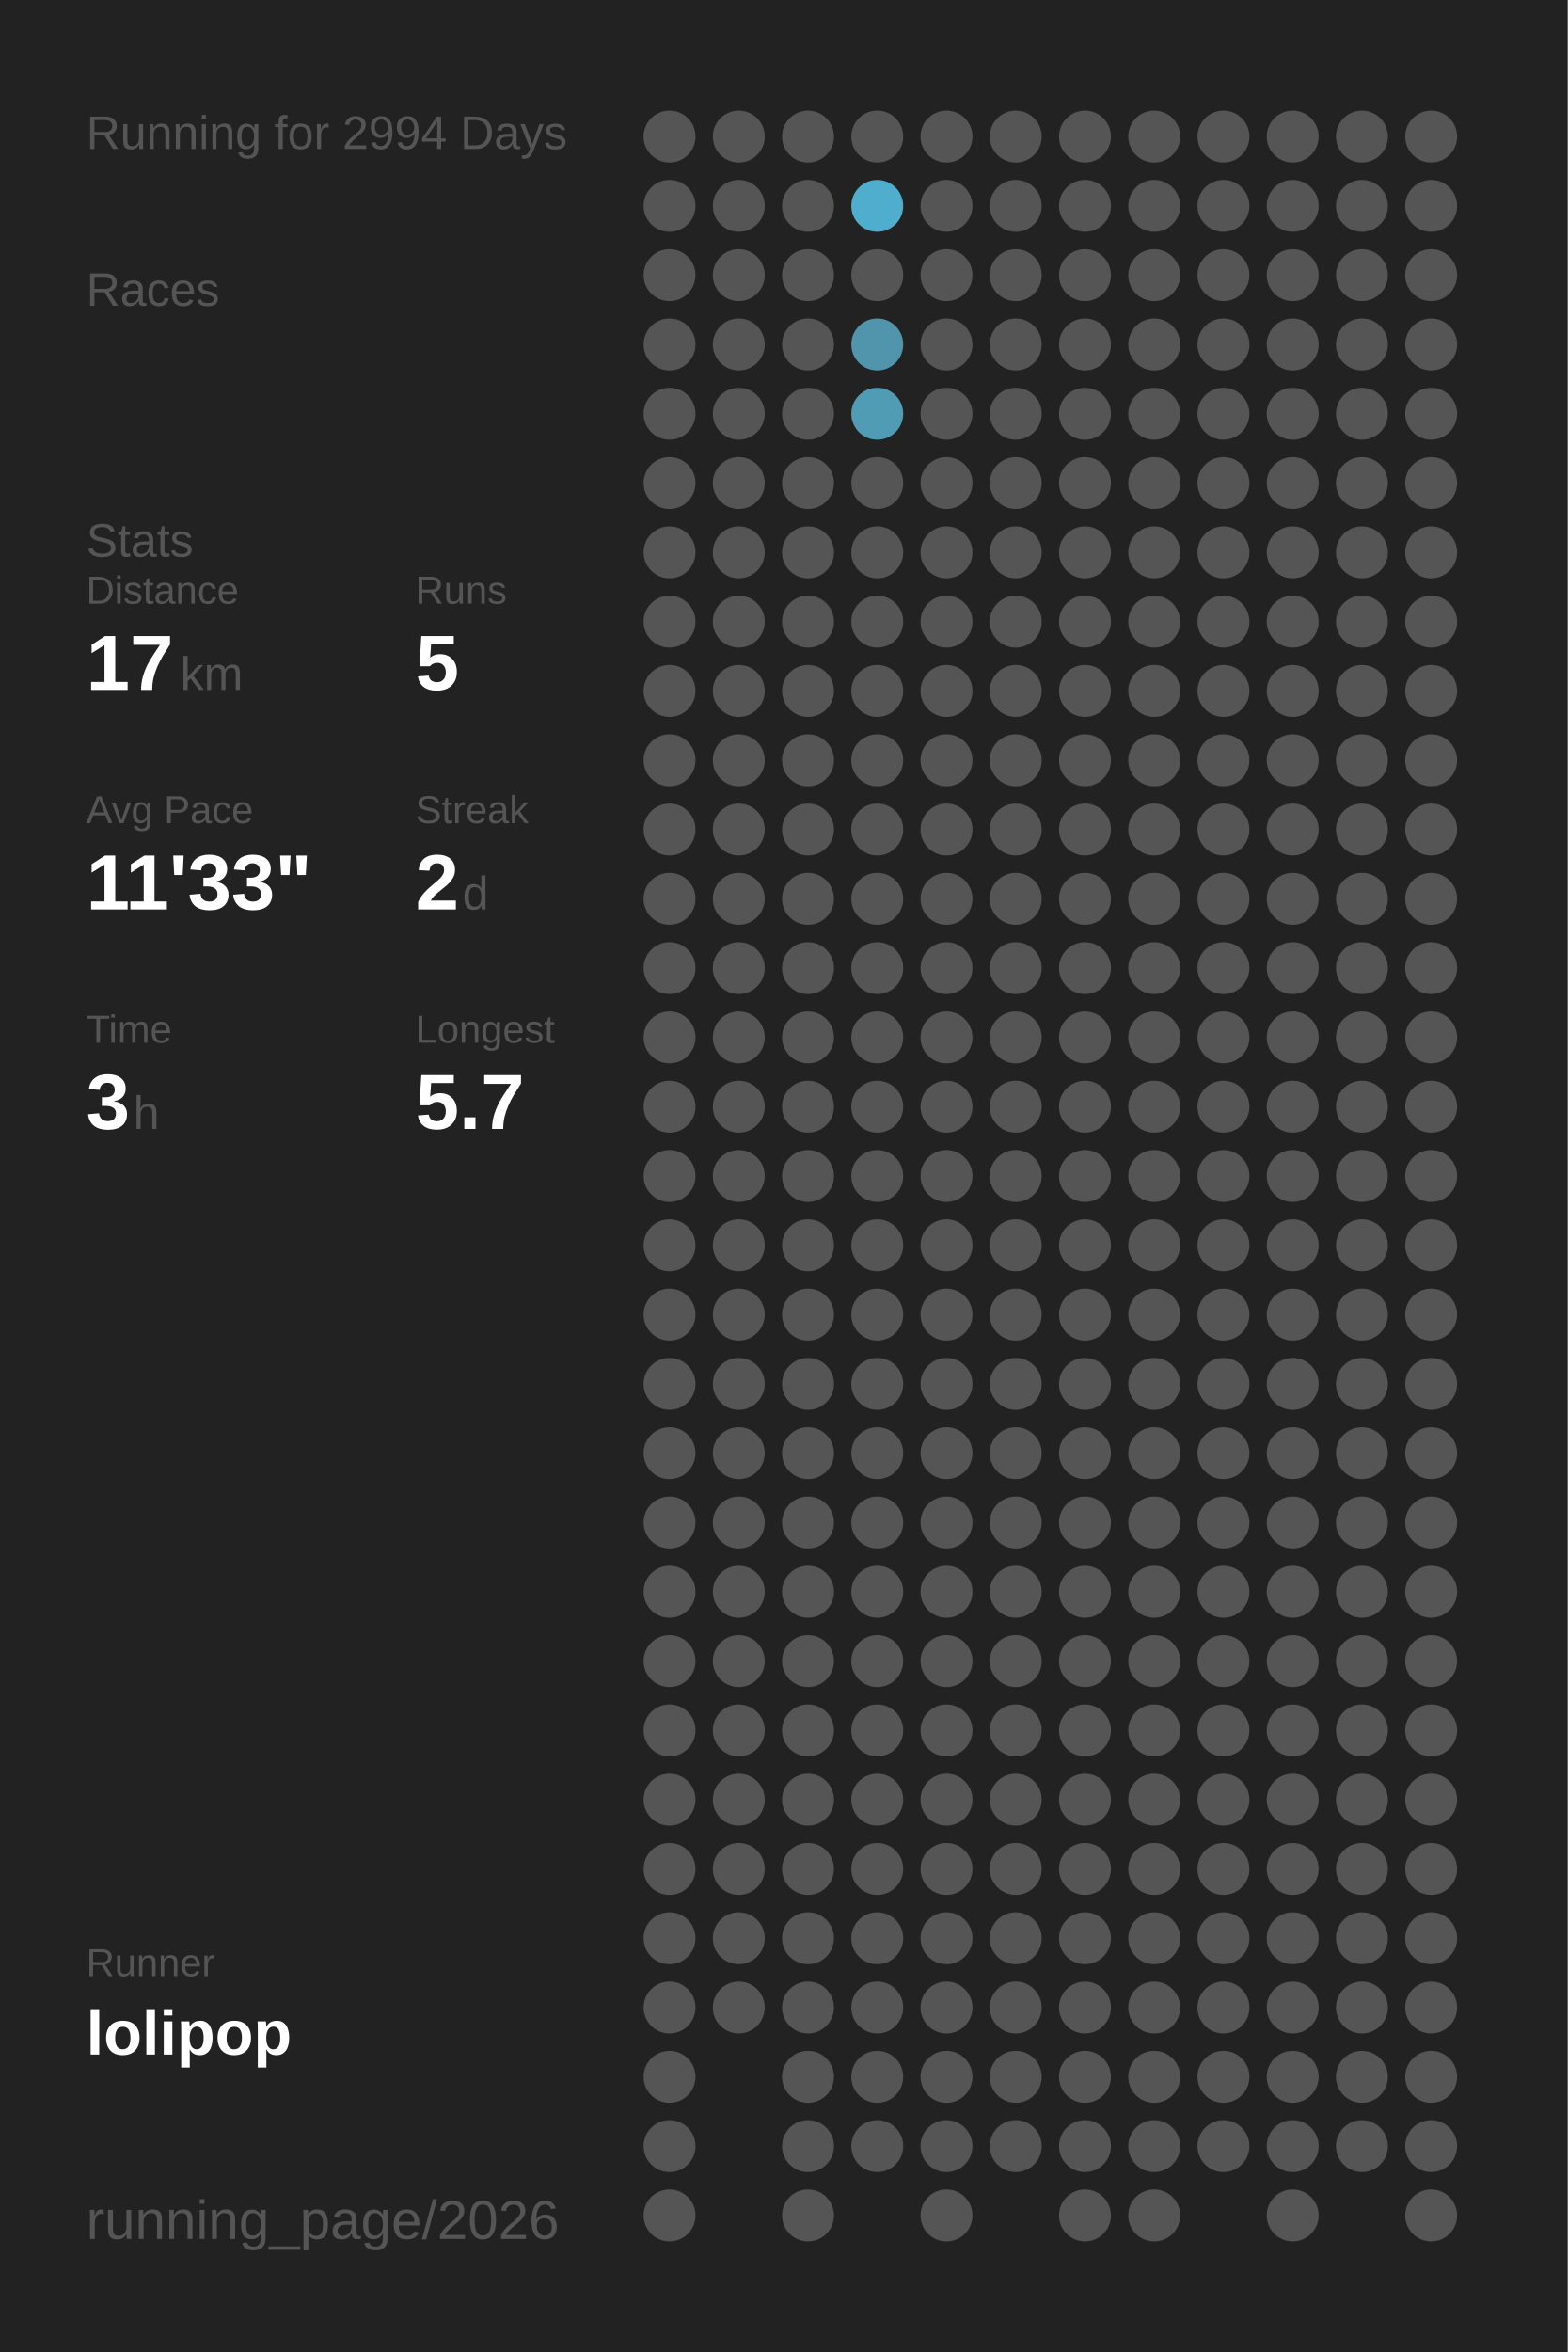
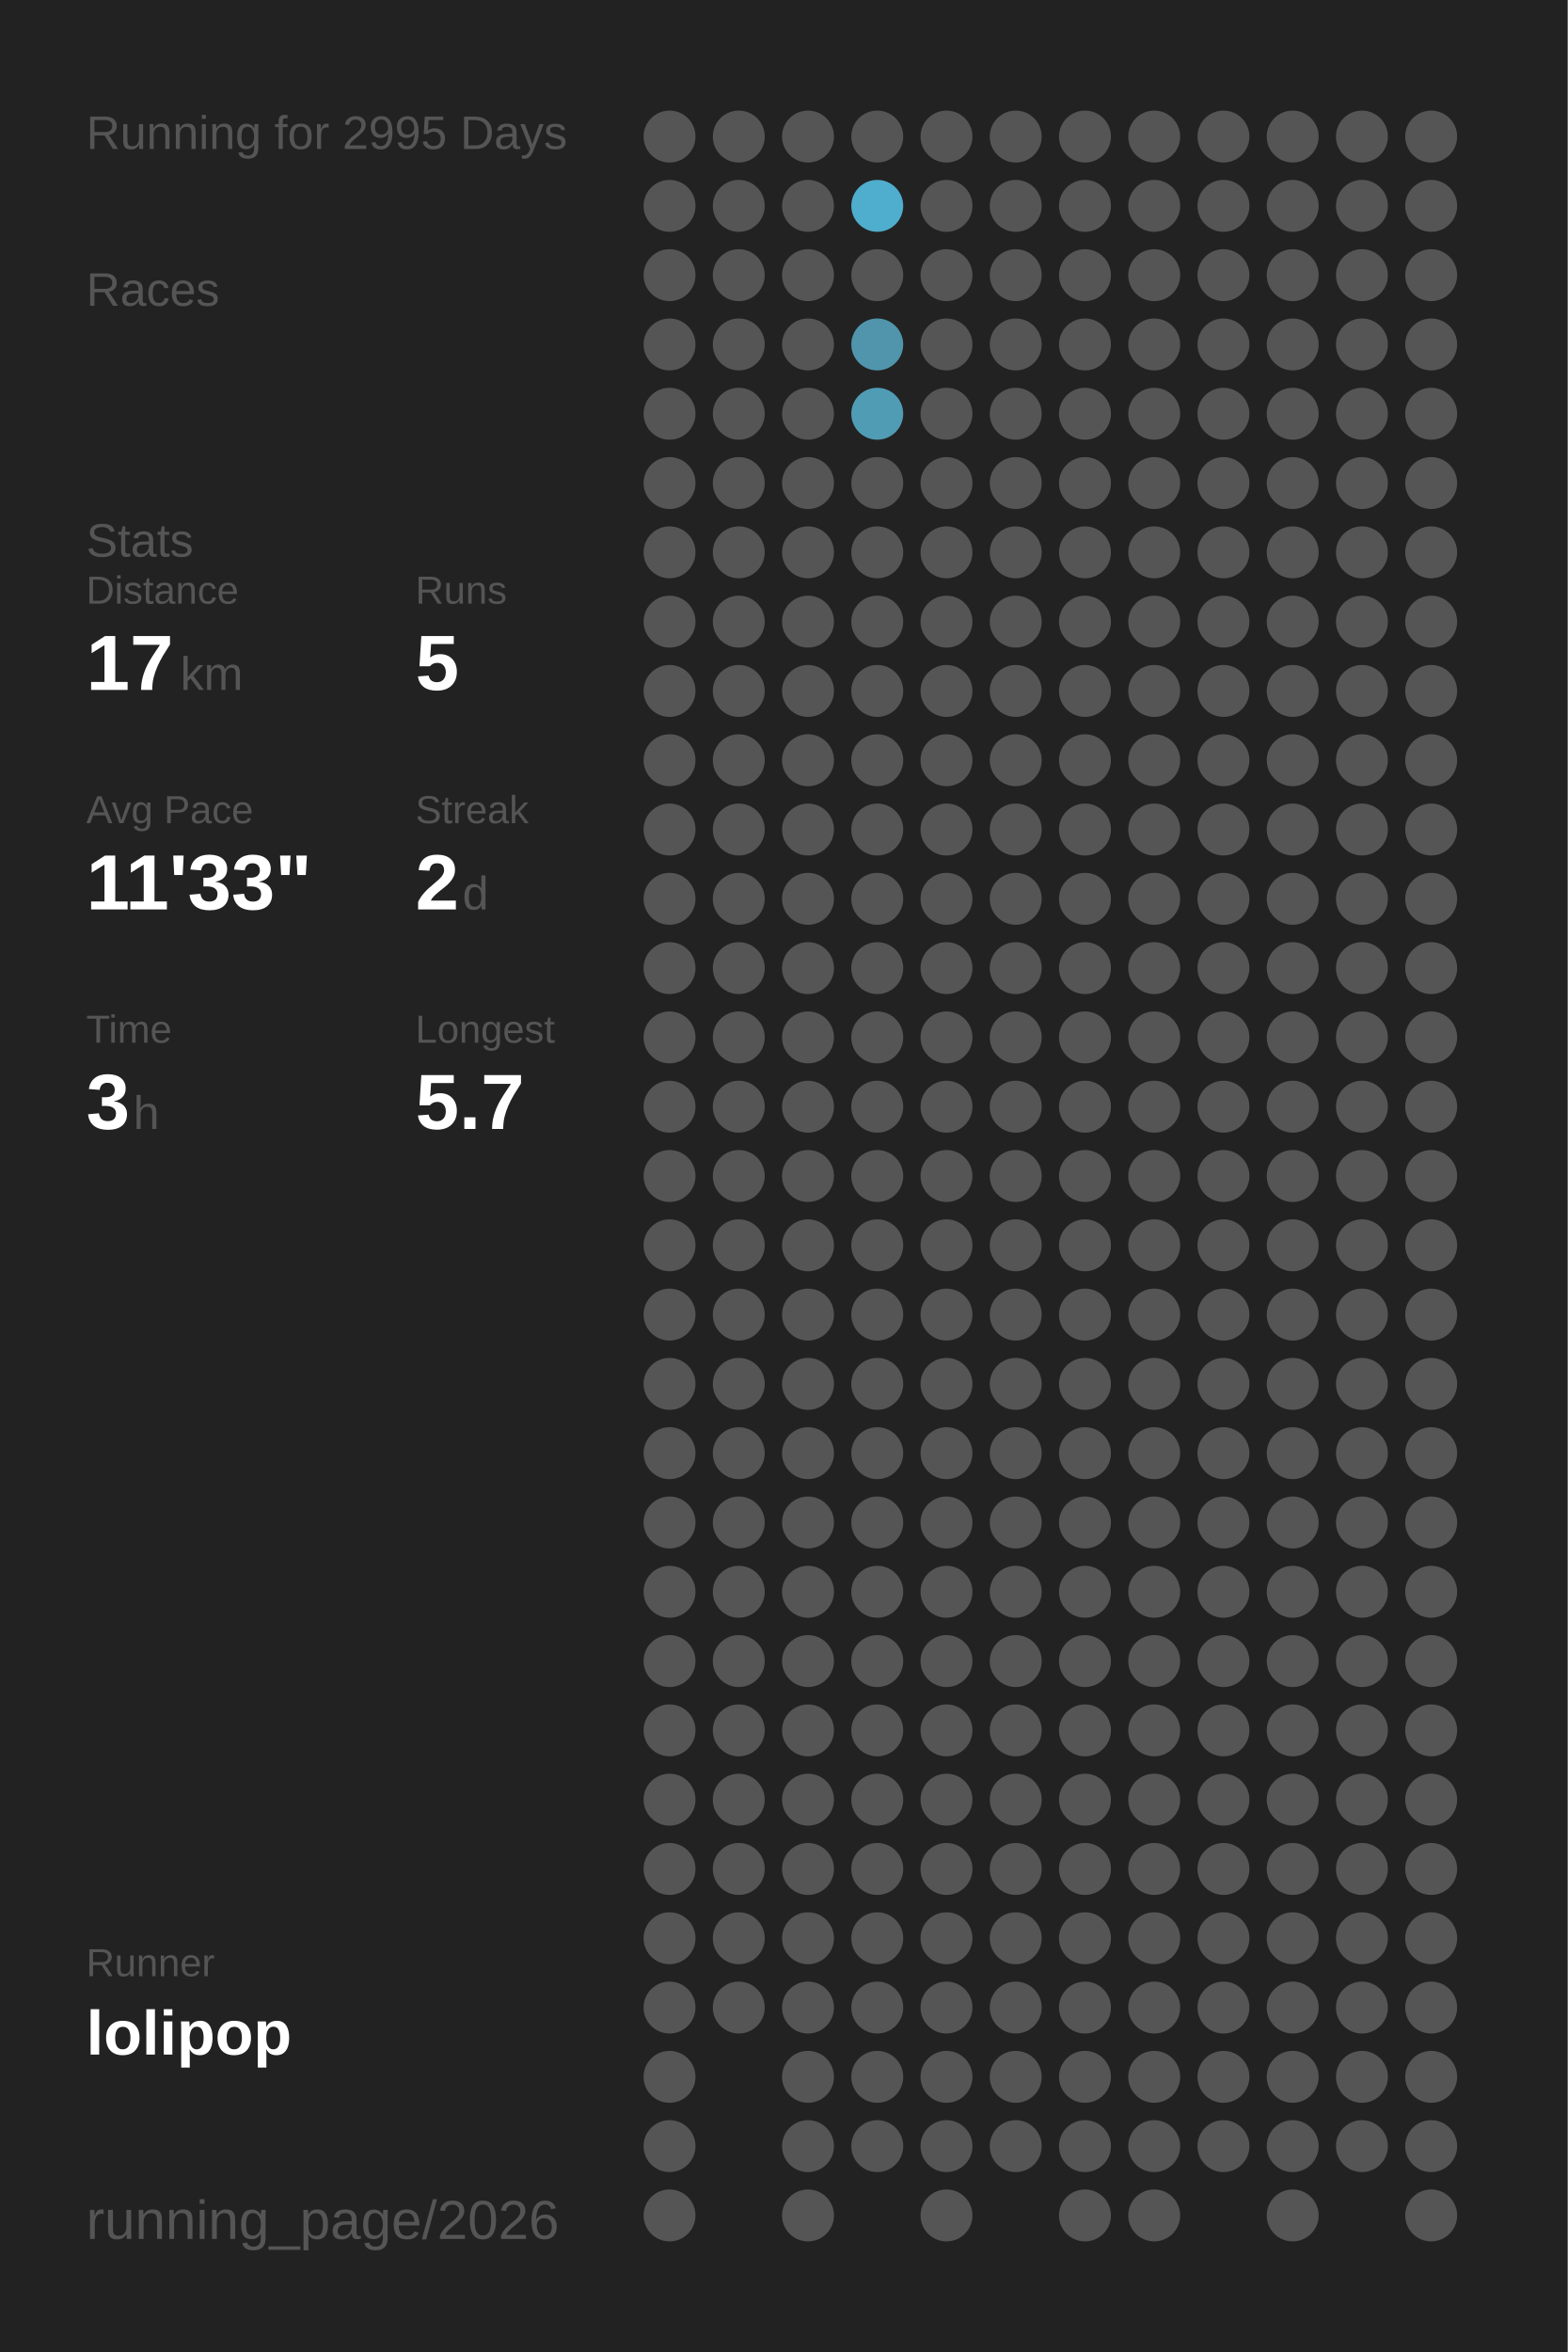
<svg xmlns="http://www.w3.org/2000/svg" baseProfile="full" height="300mm" version="1.1" viewBox="0,0,200,300" width="200mm">
  <defs />
  <rect fill="#222222" height="300" width="200" x="0" y="0" />
-   <text fill="#555555" style="font-size:6px; font-family:Arial;" x="11" y="19">Running for 2994 Days</text>
+   <text fill="#555555" style="font-size:6px; font-family:Arial;" x="11" y="19">Running for 2995 Days</text>
  <text fill="#555555" style="font-size:6px; font-family:Arial;" x="11" y="39">Races</text>
  <text fill="#555555" style="font-size:6px; font-family:Arial;" x="11" y="71">Stats</text>
  <text fill="#555555" style="font-size:5px; font-family:Arial;" x="11" y="77">Distance</text>
  <text fill="#FFFFFF" style="font-size:10px; font-family:Arial; font-weight:bold;" x="11" y="88">17</text>
  <text fill="#555555" style="font-size:6px; font-family:Arial;" x="23" y="88">km</text>
  <text fill="#555555" style="font-size:5px; font-family:Arial;" x="53" y="77">Runs</text>
  <text fill="#FFFFFF" style="font-size:10px; font-family:Arial; font-weight:bold;" x="53" y="88">5</text>
  <text fill="#555555" style="font-size:5px; font-family:Arial;" x="11" y="105">Avg Pace</text>
  <text fill="#FFFFFF" style="font-size:10px; font-family:Arial; font-weight:bold;" x="11" y="116">11'33"</text>
  <text fill="#555555" style="font-size:5px; font-family:Arial;" x="53" y="105">Streak</text>
  <text fill="#FFFFFF" style="font-size:10px; font-family:Arial; font-weight:bold;" x="53" y="116">2</text>
  <text fill="#555555" style="font-size:6px; font-family:Arial;" x="59" y="116">d</text>
  <text fill="#555555" style="font-size:5px; font-family:Arial;" x="11" y="133">Time</text>
  <text fill="#FFFFFF" style="font-size:10px; font-family:Arial; font-weight:bold;" x="11" y="144">3</text>
  <text fill="#555555" style="font-size:6px; font-family:Arial;" x="17" y="144">h</text>
  <text fill="#555555" style="font-size:5px; font-family:Arial;" x="53" y="133">Longest</text>
  <text fill="#FFFFFF" style="font-size:10px; font-family:Arial; font-weight:bold;" x="53" y="144">5.7</text>
  <text fill="#555555" style="font-size:5px; font-family:Arial;" x="11" y="252.065">Runner</text>
  <text fill="#FFFFFF" style="font-size:8px; font-family:Arial; font-weight:bold;" x="11" y="262.065">lolipop</text>
  <text fill="#555555" style="font-size:7px; font-family:Arial;" x="11" y="285.581">running_page/2026</text>
  <circle cx="85.417" cy="17.419" fill="#555555" r="3.312" />
  <circle cx="85.417" cy="26.258" fill="#555555" r="3.312" />
  <circle cx="85.417" cy="35.097" fill="#555555" r="3.312" />
  <circle cx="85.417" cy="43.935" fill="#555555" r="3.312" />
  <circle cx="85.417" cy="52.774" fill="#555555" r="3.312" />
  <circle cx="85.417" cy="61.613" fill="#555555" r="3.312" />
  <circle cx="85.417" cy="70.452" fill="#555555" r="3.312" />
  <circle cx="85.417" cy="79.29" fill="#555555" r="3.312" />
  <circle cx="85.417" cy="88.129" fill="#555555" r="3.312" />
  <circle cx="85.417" cy="96.968" fill="#555555" r="3.312" />
  <circle cx="85.417" cy="105.806" fill="#555555" r="3.312" />
  <circle cx="85.417" cy="114.645" fill="#555555" r="3.312" />
  <circle cx="85.417" cy="123.484" fill="#555555" r="3.312" />
  <circle cx="85.417" cy="132.323" fill="#555555" r="3.312" />
  <circle cx="85.417" cy="141.161" fill="#555555" r="3.312" />
  <circle cx="85.417" cy="150" fill="#555555" r="3.312" />
  <circle cx="85.417" cy="158.839" fill="#555555" r="3.312" />
  <circle cx="85.417" cy="167.677" fill="#555555" r="3.312" />
  <circle cx="85.417" cy="176.516" fill="#555555" r="3.312" />
  <circle cx="85.417" cy="185.355" fill="#555555" r="3.312" />
  <circle cx="85.417" cy="194.194" fill="#555555" r="3.312" />
  <circle cx="85.417" cy="203.032" fill="#555555" r="3.312" />
  <circle cx="85.417" cy="211.871" fill="#555555" r="3.312" />
  <circle cx="85.417" cy="220.71" fill="#555555" r="3.312" />
  <circle cx="85.417" cy="229.548" fill="#555555" r="3.312" />
  <circle cx="85.417" cy="238.387" fill="#555555" r="3.312" />
  <circle cx="85.417" cy="247.226" fill="#555555" r="3.312" />
  <circle cx="85.417" cy="256.065" fill="#555555" r="3.312" />
  <circle cx="85.417" cy="264.903" fill="#555555" r="3.312" />
  <circle cx="85.417" cy="273.742" fill="#555555" r="3.312" />
  <circle cx="85.417" cy="282.581" fill="#555555" r="3.312" />
  <circle cx="94.25" cy="17.419" fill="#555555" r="3.312" />
  <circle cx="94.25" cy="26.258" fill="#555555" r="3.312" />
  <circle cx="94.25" cy="35.097" fill="#555555" r="3.312" />
  <circle cx="94.25" cy="43.935" fill="#555555" r="3.312" />
  <circle cx="94.25" cy="52.774" fill="#555555" r="3.312" />
  <circle cx="94.25" cy="61.613" fill="#555555" r="3.312" />
  <circle cx="94.25" cy="70.452" fill="#555555" r="3.312" />
  <circle cx="94.25" cy="79.29" fill="#555555" r="3.312" />
  <circle cx="94.25" cy="88.129" fill="#555555" r="3.312" />
  <circle cx="94.25" cy="96.968" fill="#555555" r="3.312" />
  <circle cx="94.25" cy="105.806" fill="#555555" r="3.312" />
  <circle cx="94.25" cy="114.645" fill="#555555" r="3.312" />
  <circle cx="94.25" cy="123.484" fill="#555555" r="3.312" />
  <circle cx="94.25" cy="132.323" fill="#555555" r="3.312" />
  <circle cx="94.25" cy="141.161" fill="#555555" r="3.312" />
  <circle cx="94.25" cy="150" fill="#555555" r="3.312" />
  <circle cx="94.25" cy="158.839" fill="#555555" r="3.312" />
  <circle cx="94.25" cy="167.677" fill="#555555" r="3.312" />
  <circle cx="94.25" cy="176.516" fill="#555555" r="3.312" />
  <circle cx="94.25" cy="185.355" fill="#555555" r="3.312" />
  <circle cx="94.25" cy="194.194" fill="#555555" r="3.312" />
  <circle cx="94.25" cy="203.032" fill="#555555" r="3.312" />
  <circle cx="94.25" cy="211.871" fill="#555555" r="3.312" />
  <circle cx="94.25" cy="220.71" fill="#555555" r="3.312" />
  <circle cx="94.25" cy="229.548" fill="#555555" r="3.312" />
  <circle cx="94.25" cy="238.387" fill="#555555" r="3.312" />
  <circle cx="94.25" cy="247.226" fill="#555555" r="3.312" />
  <circle cx="94.25" cy="256.065" fill="#555555" r="3.312" />
  <circle cx="103.083" cy="17.419" fill="#555555" r="3.312" />
  <circle cx="103.083" cy="26.258" fill="#555555" r="3.312" />
  <circle cx="103.083" cy="35.097" fill="#555555" r="3.312" />
  <circle cx="103.083" cy="43.935" fill="#555555" r="3.312" />
  <circle cx="103.083" cy="52.774" fill="#555555" r="3.312" />
  <circle cx="103.083" cy="61.613" fill="#555555" r="3.312" />
  <circle cx="103.083" cy="70.452" fill="#555555" r="3.312" />
  <circle cx="103.083" cy="79.29" fill="#555555" r="3.312" />
  <circle cx="103.083" cy="88.129" fill="#555555" r="3.312" />
  <circle cx="103.083" cy="96.968" fill="#555555" r="3.312" />
  <circle cx="103.083" cy="105.806" fill="#555555" r="3.312" />
  <circle cx="103.083" cy="114.645" fill="#555555" r="3.312" />
  <circle cx="103.083" cy="123.484" fill="#555555" r="3.312" />
  <circle cx="103.083" cy="132.323" fill="#555555" r="3.312" />
  <circle cx="103.083" cy="141.161" fill="#555555" r="3.312" />
  <circle cx="103.083" cy="150" fill="#555555" r="3.312" />
  <circle cx="103.083" cy="158.839" fill="#555555" r="3.312" />
  <circle cx="103.083" cy="167.677" fill="#555555" r="3.312" />
  <circle cx="103.083" cy="176.516" fill="#555555" r="3.312" />
  <circle cx="103.083" cy="185.355" fill="#555555" r="3.312" />
  <circle cx="103.083" cy="194.194" fill="#555555" r="3.312" />
  <circle cx="103.083" cy="203.032" fill="#555555" r="3.312" />
  <circle cx="103.083" cy="211.871" fill="#555555" r="3.312" />
  <circle cx="103.083" cy="220.71" fill="#555555" r="3.312" />
  <circle cx="103.083" cy="229.548" fill="#555555" r="3.312" />
  <circle cx="103.083" cy="238.387" fill="#555555" r="3.312" />
  <circle cx="103.083" cy="247.226" fill="#555555" r="3.312" />
  <circle cx="103.083" cy="256.065" fill="#555555" r="3.312" />
  <circle cx="103.083" cy="264.903" fill="#555555" r="3.312" />
  <circle cx="103.083" cy="273.742" fill="#555555" r="3.312" />
  <circle cx="103.083" cy="282.581" fill="#555555" r="3.312" />
  <circle cx="111.917" cy="17.419" fill="#555555" r="3.312" />
  <circle cx="111.917" cy="26.258" fill="#4fadcd" r="3.312" />
  <circle cx="111.917" cy="35.097" fill="#555555" r="3.312" />
  <circle cx="111.917" cy="43.935" fill="#5095ac" r="3.312" />
  <circle cx="111.917" cy="52.774" fill="#509cb5" r="3.312" />
  <circle cx="111.917" cy="61.613" fill="#555555" r="3.312" />
  <circle cx="111.917" cy="70.452" fill="#555555" r="3.312" />
  <circle cx="111.917" cy="79.29" fill="#555555" r="3.312" />
  <circle cx="111.917" cy="88.129" fill="#555555" r="3.312" />
  <circle cx="111.917" cy="96.968" fill="#555555" r="3.312" />
  <circle cx="111.917" cy="105.806" fill="#555555" r="3.312" />
  <circle cx="111.917" cy="114.645" fill="#555555" r="3.312" />
  <circle cx="111.917" cy="123.484" fill="#555555" r="3.312" />
  <circle cx="111.917" cy="132.323" fill="#555555" r="3.312" />
  <circle cx="111.917" cy="141.161" fill="#555555" r="3.312" />
  <circle cx="111.917" cy="150" fill="#555555" r="3.312" />
  <circle cx="111.917" cy="158.839" fill="#555555" r="3.312" />
  <circle cx="111.917" cy="167.677" fill="#555555" r="3.312" />
  <circle cx="111.917" cy="176.516" fill="#555555" r="3.312" />
  <circle cx="111.917" cy="185.355" fill="#555555" r="3.312" />
  <circle cx="111.917" cy="194.194" fill="#555555" r="3.312" />
  <circle cx="111.917" cy="203.032" fill="#555555" r="3.312" />
  <circle cx="111.917" cy="211.871" fill="#555555" r="3.312" />
  <circle cx="111.917" cy="220.71" fill="#555555" r="3.312" />
  <circle cx="111.917" cy="229.548" fill="#555555" r="3.312" />
  <circle cx="111.917" cy="238.387" fill="#555555" r="3.312" />
  <circle cx="111.917" cy="247.226" fill="#555555" r="3.312" />
  <circle cx="111.917" cy="256.065" fill="#555555" r="3.312" />
  <circle cx="111.917" cy="264.903" fill="#555555" r="3.312" />
  <circle cx="111.917" cy="273.742" fill="#555555" r="3.312" />
  <circle cx="120.75" cy="17.419" fill="#555555" r="3.312" />
  <circle cx="120.75" cy="26.258" fill="#555555" r="3.312" />
  <circle cx="120.75" cy="35.097" fill="#555555" r="3.312" />
  <circle cx="120.75" cy="43.935" fill="#555555" r="3.312" />
  <circle cx="120.75" cy="52.774" fill="#555555" r="3.312" />
  <circle cx="120.75" cy="61.613" fill="#555555" r="3.312" />
  <circle cx="120.75" cy="70.452" fill="#555555" r="3.312" />
  <circle cx="120.75" cy="79.29" fill="#555555" r="3.312" />
  <circle cx="120.75" cy="88.129" fill="#555555" r="3.312" />
  <circle cx="120.75" cy="96.968" fill="#555555" r="3.312" />
  <circle cx="120.75" cy="105.806" fill="#555555" r="3.312" />
  <circle cx="120.75" cy="114.645" fill="#555555" r="3.312" />
  <circle cx="120.75" cy="123.484" fill="#555555" r="3.312" />
  <circle cx="120.75" cy="132.323" fill="#555555" r="3.312" />
  <circle cx="120.75" cy="141.161" fill="#555555" r="3.312" />
  <circle cx="120.75" cy="150" fill="#555555" r="3.312" />
  <circle cx="120.75" cy="158.839" fill="#555555" r="3.312" />
  <circle cx="120.75" cy="167.677" fill="#555555" r="3.312" />
  <circle cx="120.75" cy="176.516" fill="#555555" r="3.312" />
  <circle cx="120.75" cy="185.355" fill="#555555" r="3.312" />
  <circle cx="120.75" cy="194.194" fill="#555555" r="3.312" />
  <circle cx="120.75" cy="203.032" fill="#555555" r="3.312" />
  <circle cx="120.75" cy="211.871" fill="#555555" r="3.312" />
  <circle cx="120.75" cy="220.71" fill="#555555" r="3.312" />
  <circle cx="120.75" cy="229.548" fill="#555555" r="3.312" />
  <circle cx="120.75" cy="238.387" fill="#555555" r="3.312" />
  <circle cx="120.75" cy="247.226" fill="#555555" r="3.312" />
  <circle cx="120.75" cy="256.065" fill="#555555" r="3.312" />
  <circle cx="120.75" cy="264.903" fill="#555555" r="3.312" />
  <circle cx="120.75" cy="273.742" fill="#555555" r="3.312" />
  <circle cx="120.75" cy="282.581" fill="#555555" r="3.312" />
  <circle cx="129.583" cy="17.419" fill="#555555" r="3.312" />
  <circle cx="129.583" cy="26.258" fill="#555555" r="3.312" />
  <circle cx="129.583" cy="35.097" fill="#555555" r="3.312" />
  <circle cx="129.583" cy="43.935" fill="#555555" r="3.312" />
  <circle cx="129.583" cy="52.774" fill="#555555" r="3.312" />
  <circle cx="129.583" cy="61.613" fill="#555555" r="3.312" />
  <circle cx="129.583" cy="70.452" fill="#555555" r="3.312" />
  <circle cx="129.583" cy="79.29" fill="#555555" r="3.312" />
  <circle cx="129.583" cy="88.129" fill="#555555" r="3.312" />
  <circle cx="129.583" cy="96.968" fill="#555555" r="3.312" />
  <circle cx="129.583" cy="105.806" fill="#555555" r="3.312" />
  <circle cx="129.583" cy="114.645" fill="#555555" r="3.312" />
  <circle cx="129.583" cy="123.484" fill="#555555" r="3.312" />
  <circle cx="129.583" cy="132.323" fill="#555555" r="3.312" />
  <circle cx="129.583" cy="141.161" fill="#555555" r="3.312" />
  <circle cx="129.583" cy="150" fill="#555555" r="3.312" />
  <circle cx="129.583" cy="158.839" fill="#555555" r="3.312" />
  <circle cx="129.583" cy="167.677" fill="#555555" r="3.312" />
  <circle cx="129.583" cy="176.516" fill="#555555" r="3.312" />
  <circle cx="129.583" cy="185.355" fill="#555555" r="3.312" />
  <circle cx="129.583" cy="194.194" fill="#555555" r="3.312" />
  <circle cx="129.583" cy="203.032" fill="#555555" r="3.312" />
  <circle cx="129.583" cy="211.871" fill="#555555" r="3.312" />
  <circle cx="129.583" cy="220.71" fill="#555555" r="3.312" />
  <circle cx="129.583" cy="229.548" fill="#555555" r="3.312" />
  <circle cx="129.583" cy="238.387" fill="#555555" r="3.312" />
  <circle cx="129.583" cy="247.226" fill="#555555" r="3.312" />
  <circle cx="129.583" cy="256.065" fill="#555555" r="3.312" />
  <circle cx="129.583" cy="264.903" fill="#555555" r="3.312" />
  <circle cx="129.583" cy="273.742" fill="#555555" r="3.312" />
  <circle cx="138.417" cy="17.419" fill="#555555" r="3.312" />
  <circle cx="138.417" cy="26.258" fill="#555555" r="3.312" />
  <circle cx="138.417" cy="35.097" fill="#555555" r="3.312" />
  <circle cx="138.417" cy="43.935" fill="#555555" r="3.312" />
  <circle cx="138.417" cy="52.774" fill="#555555" r="3.312" />
  <circle cx="138.417" cy="61.613" fill="#555555" r="3.312" />
  <circle cx="138.417" cy="70.452" fill="#555555" r="3.312" />
  <circle cx="138.417" cy="79.29" fill="#555555" r="3.312" />
  <circle cx="138.417" cy="88.129" fill="#555555" r="3.312" />
  <circle cx="138.417" cy="96.968" fill="#555555" r="3.312" />
  <circle cx="138.417" cy="105.806" fill="#555555" r="3.312" />
  <circle cx="138.417" cy="114.645" fill="#555555" r="3.312" />
  <circle cx="138.417" cy="123.484" fill="#555555" r="3.312" />
  <circle cx="138.417" cy="132.323" fill="#555555" r="3.312" />
  <circle cx="138.417" cy="141.161" fill="#555555" r="3.312" />
  <circle cx="138.417" cy="150" fill="#555555" r="3.312" />
  <circle cx="138.417" cy="158.839" fill="#555555" r="3.312" />
  <circle cx="138.417" cy="167.677" fill="#555555" r="3.312" />
  <circle cx="138.417" cy="176.516" fill="#555555" r="3.312" />
  <circle cx="138.417" cy="185.355" fill="#555555" r="3.312" />
  <circle cx="138.417" cy="194.194" fill="#555555" r="3.312" />
  <circle cx="138.417" cy="203.032" fill="#555555" r="3.312" />
  <circle cx="138.417" cy="211.871" fill="#555555" r="3.312" />
  <circle cx="138.417" cy="220.71" fill="#555555" r="3.312" />
  <circle cx="138.417" cy="229.548" fill="#555555" r="3.312" />
  <circle cx="138.417" cy="238.387" fill="#555555" r="3.312" />
  <circle cx="138.417" cy="247.226" fill="#555555" r="3.312" />
  <circle cx="138.417" cy="256.065" fill="#555555" r="3.312" />
  <circle cx="138.417" cy="264.903" fill="#555555" r="3.312" />
  <circle cx="138.417" cy="273.742" fill="#555555" r="3.312" />
  <circle cx="138.417" cy="282.581" fill="#555555" r="3.312" />
  <circle cx="147.25" cy="17.419" fill="#555555" r="3.312" />
  <circle cx="147.25" cy="26.258" fill="#555555" r="3.312" />
  <circle cx="147.25" cy="35.097" fill="#555555" r="3.312" />
  <circle cx="147.25" cy="43.935" fill="#555555" r="3.312" />
  <circle cx="147.25" cy="52.774" fill="#555555" r="3.312" />
  <circle cx="147.25" cy="61.613" fill="#555555" r="3.312" />
  <circle cx="147.25" cy="70.452" fill="#555555" r="3.312" />
  <circle cx="147.25" cy="79.29" fill="#555555" r="3.312" />
  <circle cx="147.25" cy="88.129" fill="#555555" r="3.312" />
  <circle cx="147.25" cy="96.968" fill="#555555" r="3.312" />
  <circle cx="147.25" cy="105.806" fill="#555555" r="3.312" />
  <circle cx="147.25" cy="114.645" fill="#555555" r="3.312" />
  <circle cx="147.25" cy="123.484" fill="#555555" r="3.312" />
  <circle cx="147.25" cy="132.323" fill="#555555" r="3.312" />
  <circle cx="147.25" cy="141.161" fill="#555555" r="3.312" />
  <circle cx="147.25" cy="150" fill="#555555" r="3.312" />
  <circle cx="147.25" cy="158.839" fill="#555555" r="3.312" />
  <circle cx="147.25" cy="167.677" fill="#555555" r="3.312" />
  <circle cx="147.25" cy="176.516" fill="#555555" r="3.312" />
  <circle cx="147.25" cy="185.355" fill="#555555" r="3.312" />
  <circle cx="147.25" cy="194.194" fill="#555555" r="3.312" />
  <circle cx="147.25" cy="203.032" fill="#555555" r="3.312" />
  <circle cx="147.25" cy="211.871" fill="#555555" r="3.312" />
  <circle cx="147.25" cy="220.71" fill="#555555" r="3.312" />
  <circle cx="147.25" cy="229.548" fill="#555555" r="3.312" />
  <circle cx="147.25" cy="238.387" fill="#555555" r="3.312" />
  <circle cx="147.25" cy="247.226" fill="#555555" r="3.312" />
  <circle cx="147.25" cy="256.065" fill="#555555" r="3.312" />
  <circle cx="147.25" cy="264.903" fill="#555555" r="3.312" />
  <circle cx="147.25" cy="273.742" fill="#555555" r="3.312" />
  <circle cx="147.25" cy="282.581" fill="#555555" r="3.312" />
  <circle cx="156.083" cy="17.419" fill="#555555" r="3.312" />
  <circle cx="156.083" cy="26.258" fill="#555555" r="3.312" />
  <circle cx="156.083" cy="35.097" fill="#555555" r="3.312" />
  <circle cx="156.083" cy="43.935" fill="#555555" r="3.312" />
  <circle cx="156.083" cy="52.774" fill="#555555" r="3.312" />
  <circle cx="156.083" cy="61.613" fill="#555555" r="3.312" />
  <circle cx="156.083" cy="70.452" fill="#555555" r="3.312" />
  <circle cx="156.083" cy="79.29" fill="#555555" r="3.312" />
  <circle cx="156.083" cy="88.129" fill="#555555" r="3.312" />
  <circle cx="156.083" cy="96.968" fill="#555555" r="3.312" />
  <circle cx="156.083" cy="105.806" fill="#555555" r="3.312" />
  <circle cx="156.083" cy="114.645" fill="#555555" r="3.312" />
  <circle cx="156.083" cy="123.484" fill="#555555" r="3.312" />
  <circle cx="156.083" cy="132.323" fill="#555555" r="3.312" />
  <circle cx="156.083" cy="141.161" fill="#555555" r="3.312" />
  <circle cx="156.083" cy="150" fill="#555555" r="3.312" />
  <circle cx="156.083" cy="158.839" fill="#555555" r="3.312" />
  <circle cx="156.083" cy="167.677" fill="#555555" r="3.312" />
  <circle cx="156.083" cy="176.516" fill="#555555" r="3.312" />
  <circle cx="156.083" cy="185.355" fill="#555555" r="3.312" />
  <circle cx="156.083" cy="194.194" fill="#555555" r="3.312" />
  <circle cx="156.083" cy="203.032" fill="#555555" r="3.312" />
  <circle cx="156.083" cy="211.871" fill="#555555" r="3.312" />
  <circle cx="156.083" cy="220.71" fill="#555555" r="3.312" />
  <circle cx="156.083" cy="229.548" fill="#555555" r="3.312" />
  <circle cx="156.083" cy="238.387" fill="#555555" r="3.312" />
  <circle cx="156.083" cy="247.226" fill="#555555" r="3.312" />
  <circle cx="156.083" cy="256.065" fill="#555555" r="3.312" />
  <circle cx="156.083" cy="264.903" fill="#555555" r="3.312" />
  <circle cx="156.083" cy="273.742" fill="#555555" r="3.312" />
  <circle cx="164.917" cy="17.419" fill="#555555" r="3.312" />
  <circle cx="164.917" cy="26.258" fill="#555555" r="3.312" />
  <circle cx="164.917" cy="35.097" fill="#555555" r="3.312" />
  <circle cx="164.917" cy="43.935" fill="#555555" r="3.312" />
  <circle cx="164.917" cy="52.774" fill="#555555" r="3.312" />
  <circle cx="164.917" cy="61.613" fill="#555555" r="3.312" />
  <circle cx="164.917" cy="70.452" fill="#555555" r="3.312" />
  <circle cx="164.917" cy="79.29" fill="#555555" r="3.312" />
  <circle cx="164.917" cy="88.129" fill="#555555" r="3.312" />
  <circle cx="164.917" cy="96.968" fill="#555555" r="3.312" />
  <circle cx="164.917" cy="105.806" fill="#555555" r="3.312" />
  <circle cx="164.917" cy="114.645" fill="#555555" r="3.312" />
  <circle cx="164.917" cy="123.484" fill="#555555" r="3.312" />
  <circle cx="164.917" cy="132.323" fill="#555555" r="3.312" />
  <circle cx="164.917" cy="141.161" fill="#555555" r="3.312" />
  <circle cx="164.917" cy="150" fill="#555555" r="3.312" />
  <circle cx="164.917" cy="158.839" fill="#555555" r="3.312" />
  <circle cx="164.917" cy="167.677" fill="#555555" r="3.312" />
  <circle cx="164.917" cy="176.516" fill="#555555" r="3.312" />
  <circle cx="164.917" cy="185.355" fill="#555555" r="3.312" />
  <circle cx="164.917" cy="194.194" fill="#555555" r="3.312" />
  <circle cx="164.917" cy="203.032" fill="#555555" r="3.312" />
  <circle cx="164.917" cy="211.871" fill="#555555" r="3.312" />
  <circle cx="164.917" cy="220.71" fill="#555555" r="3.312" />
  <circle cx="164.917" cy="229.548" fill="#555555" r="3.312" />
  <circle cx="164.917" cy="238.387" fill="#555555" r="3.312" />
  <circle cx="164.917" cy="247.226" fill="#555555" r="3.312" />
  <circle cx="164.917" cy="256.065" fill="#555555" r="3.312" />
  <circle cx="164.917" cy="264.903" fill="#555555" r="3.312" />
  <circle cx="164.917" cy="273.742" fill="#555555" r="3.312" />
  <circle cx="164.917" cy="282.581" fill="#555555" r="3.312" />
  <circle cx="173.75" cy="17.419" fill="#555555" r="3.312" />
  <circle cx="173.75" cy="26.258" fill="#555555" r="3.312" />
  <circle cx="173.75" cy="35.097" fill="#555555" r="3.312" />
  <circle cx="173.75" cy="43.935" fill="#555555" r="3.312" />
  <circle cx="173.75" cy="52.774" fill="#555555" r="3.312" />
  <circle cx="173.75" cy="61.613" fill="#555555" r="3.312" />
  <circle cx="173.75" cy="70.452" fill="#555555" r="3.312" />
  <circle cx="173.75" cy="79.29" fill="#555555" r="3.312" />
  <circle cx="173.75" cy="88.129" fill="#555555" r="3.312" />
  <circle cx="173.75" cy="96.968" fill="#555555" r="3.312" />
  <circle cx="173.75" cy="105.806" fill="#555555" r="3.312" />
  <circle cx="173.75" cy="114.645" fill="#555555" r="3.312" />
  <circle cx="173.75" cy="123.484" fill="#555555" r="3.312" />
  <circle cx="173.75" cy="132.323" fill="#555555" r="3.312" />
  <circle cx="173.75" cy="141.161" fill="#555555" r="3.312" />
  <circle cx="173.75" cy="150" fill="#555555" r="3.312" />
  <circle cx="173.75" cy="158.839" fill="#555555" r="3.312" />
  <circle cx="173.75" cy="167.677" fill="#555555" r="3.312" />
  <circle cx="173.75" cy="176.516" fill="#555555" r="3.312" />
  <circle cx="173.75" cy="185.355" fill="#555555" r="3.312" />
  <circle cx="173.75" cy="194.194" fill="#555555" r="3.312" />
  <circle cx="173.75" cy="203.032" fill="#555555" r="3.312" />
  <circle cx="173.75" cy="211.871" fill="#555555" r="3.312" />
  <circle cx="173.75" cy="220.71" fill="#555555" r="3.312" />
  <circle cx="173.75" cy="229.548" fill="#555555" r="3.312" />
  <circle cx="173.75" cy="238.387" fill="#555555" r="3.312" />
  <circle cx="173.75" cy="247.226" fill="#555555" r="3.312" />
  <circle cx="173.75" cy="256.065" fill="#555555" r="3.312" />
  <circle cx="173.75" cy="264.903" fill="#555555" r="3.312" />
  <circle cx="173.75" cy="273.742" fill="#555555" r="3.312" />
  <circle cx="182.583" cy="17.419" fill="#555555" r="3.312" />
  <circle cx="182.583" cy="26.258" fill="#555555" r="3.312" />
  <circle cx="182.583" cy="35.097" fill="#555555" r="3.312" />
  <circle cx="182.583" cy="43.935" fill="#555555" r="3.312" />
  <circle cx="182.583" cy="52.774" fill="#555555" r="3.312" />
  <circle cx="182.583" cy="61.613" fill="#555555" r="3.312" />
  <circle cx="182.583" cy="70.452" fill="#555555" r="3.312" />
  <circle cx="182.583" cy="79.29" fill="#555555" r="3.312" />
  <circle cx="182.583" cy="88.129" fill="#555555" r="3.312" />
  <circle cx="182.583" cy="96.968" fill="#555555" r="3.312" />
  <circle cx="182.583" cy="105.806" fill="#555555" r="3.312" />
  <circle cx="182.583" cy="114.645" fill="#555555" r="3.312" />
  <circle cx="182.583" cy="123.484" fill="#555555" r="3.312" />
  <circle cx="182.583" cy="132.323" fill="#555555" r="3.312" />
  <circle cx="182.583" cy="141.161" fill="#555555" r="3.312" />
  <circle cx="182.583" cy="150" fill="#555555" r="3.312" />
  <circle cx="182.583" cy="158.839" fill="#555555" r="3.312" />
  <circle cx="182.583" cy="167.677" fill="#555555" r="3.312" />
  <circle cx="182.583" cy="176.516" fill="#555555" r="3.312" />
  <circle cx="182.583" cy="185.355" fill="#555555" r="3.312" />
  <circle cx="182.583" cy="194.194" fill="#555555" r="3.312" />
  <circle cx="182.583" cy="203.032" fill="#555555" r="3.312" />
  <circle cx="182.583" cy="211.871" fill="#555555" r="3.312" />
  <circle cx="182.583" cy="220.71" fill="#555555" r="3.312" />
  <circle cx="182.583" cy="229.548" fill="#555555" r="3.312" />
  <circle cx="182.583" cy="238.387" fill="#555555" r="3.312" />
  <circle cx="182.583" cy="247.226" fill="#555555" r="3.312" />
  <circle cx="182.583" cy="256.065" fill="#555555" r="3.312" />
  <circle cx="182.583" cy="264.903" fill="#555555" r="3.312" />
  <circle cx="182.583" cy="273.742" fill="#555555" r="3.312" />
  <circle cx="182.583" cy="282.581" fill="#555555" r="3.312" />
</svg>
